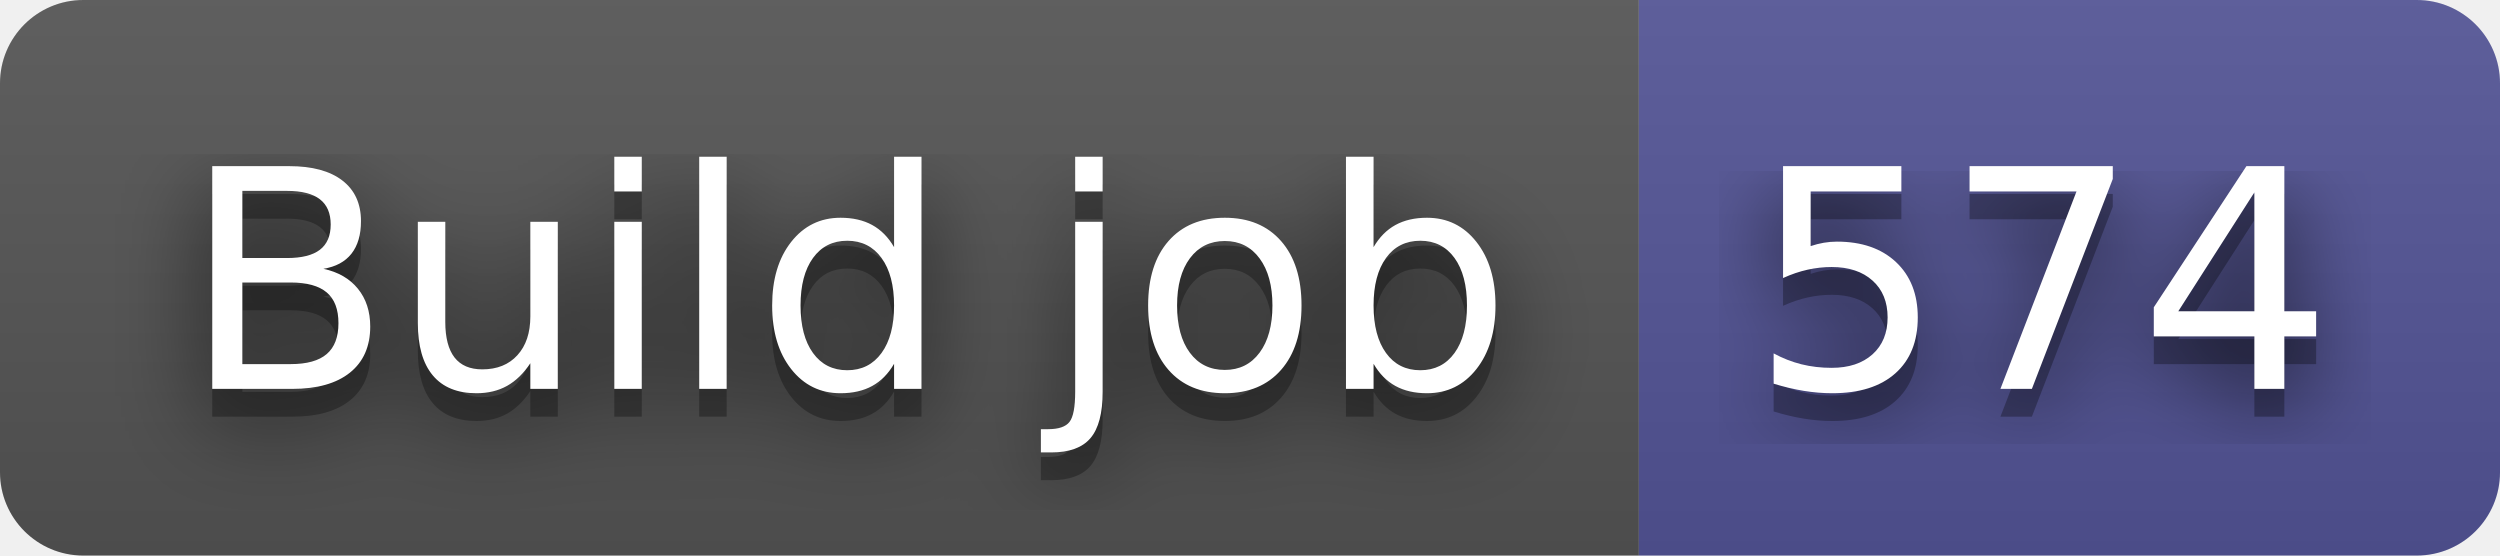
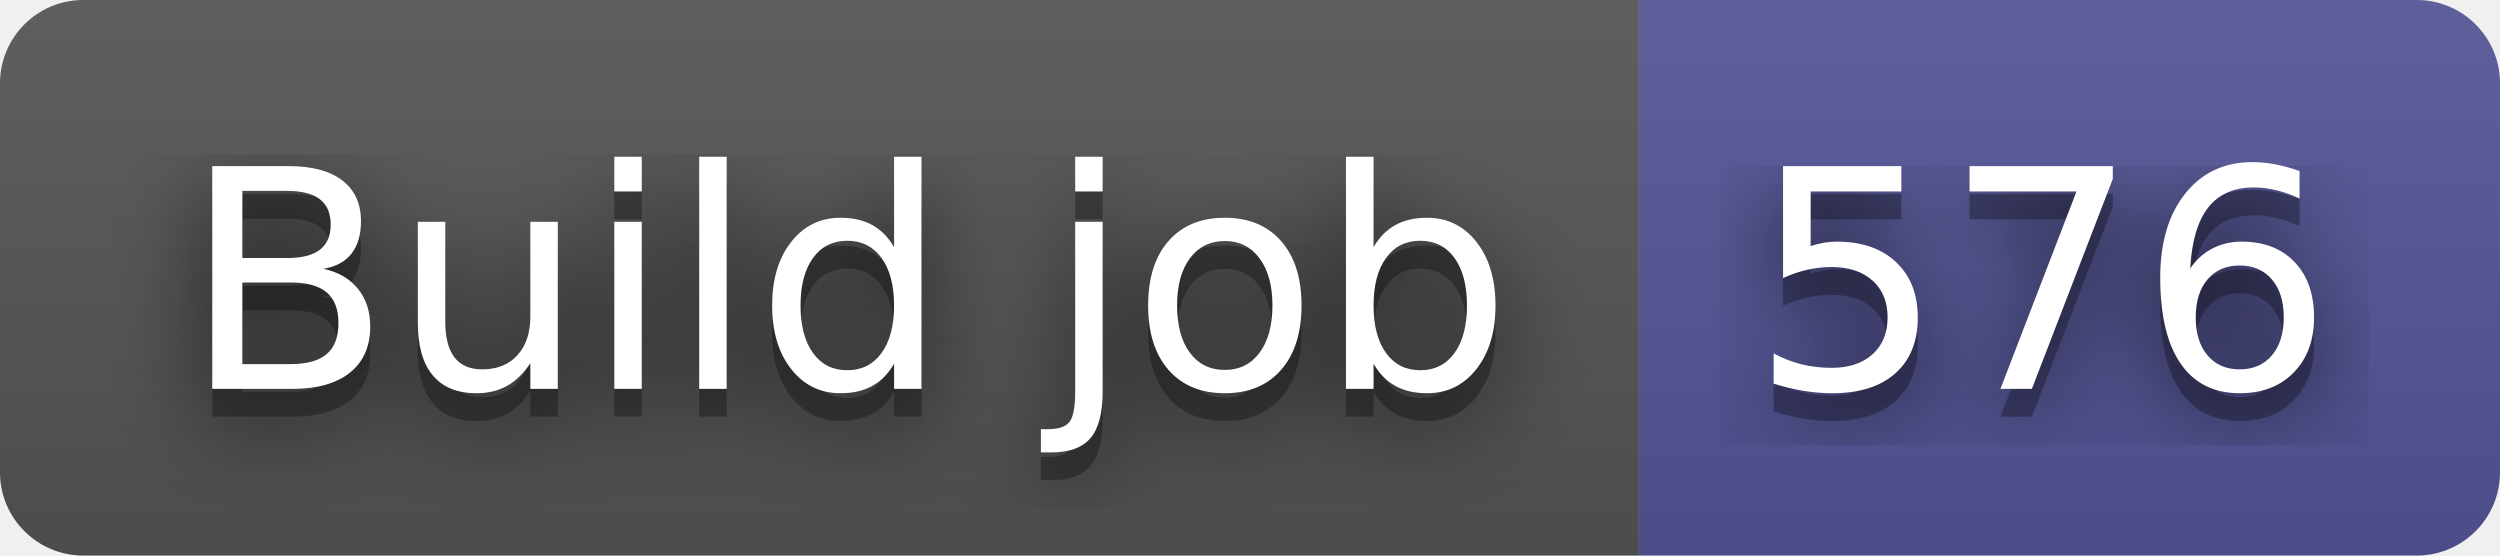
- <svg xmlns="http://www.w3.org/2000/svg" width="90" height="20" role="img" aria-label="Build job: 574">
+ <svg xmlns="http://www.w3.org/2000/svg" width="90" height="20" role="img" aria-label="Build job: 576">
  <filter id="blur">
    <feGaussianBlur stdDeviation="16" />
  </filter>
  <linearGradient id="s" x2="0" y2="100%">
    <stop offset="0" stop-color="#bbb" stop-opacity=".1" />
    <stop offset="1" stop-opacity=".1" />
  </linearGradient>
  <clipPath id="r">
    <rect width="90" height="20" rx="3" />
  </clipPath>
  <g clip-path="url(#r)">
    <rect width="59" height="20" fill="#555" />
    <rect x="59" width="31" height="20" fill="#535597" />
    <rect width="90" height="20" fill="url(#s)" />
  </g>
  <g fill="#fff" text-anchor="middle" font-family="Verdana,Geneva,DejaVu Sans,sans-serif" text-rendering="geometricPrecision" font-size="110">
    <g transform="scale(.1)">
      <g aria-hidden="true" fill="#010101">
        <text x="305" y="150" fill-opacity=".8" filter="url(#blur)" textLength="490">Build job</text>
        <text x="305" y="150" fill-opacity=".3" textLength="490">Build job</text>
      </g>
      <text x="305" y="140" textLength="490">Build job</text>
    </g>
    <g transform="scale(.1)">
      <g aria-hidden="true" fill="#010101">
-         <text x="735" y="150" fill-opacity=".8" filter="url(#blur)" textLength="210">574</text>
-         <text x="735" y="150" fill-opacity=".3" textLength="210">574</text>
+         <text x="735" y="150" fill-opacity=".8" filter="url(#blur)" textLength="210">576</text>
+         <text x="735" y="150" fill-opacity=".3" textLength="210">576</text>
      </g>
-       <text x="735" y="140" textLength="210">574</text>
+       <text x="735" y="140" textLength="210">576</text>
    </g>
  </g>
</svg>
